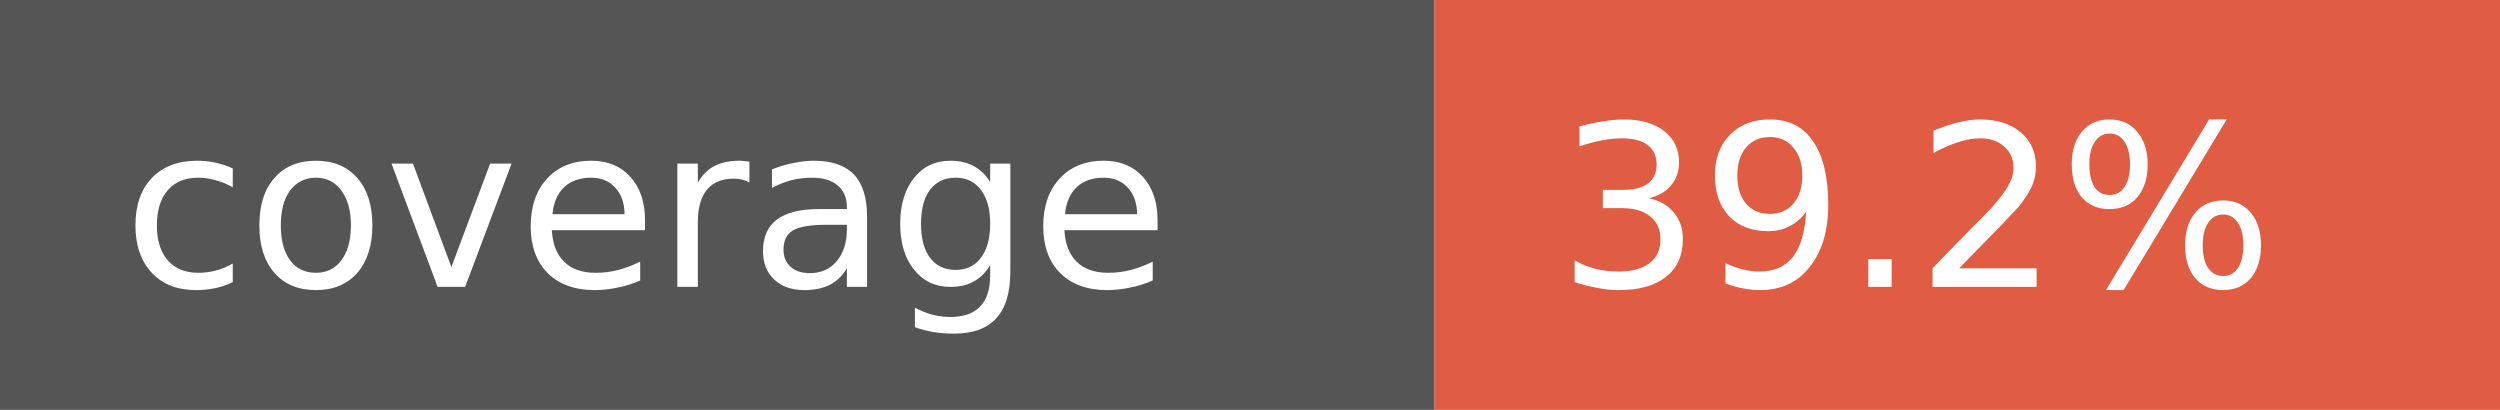
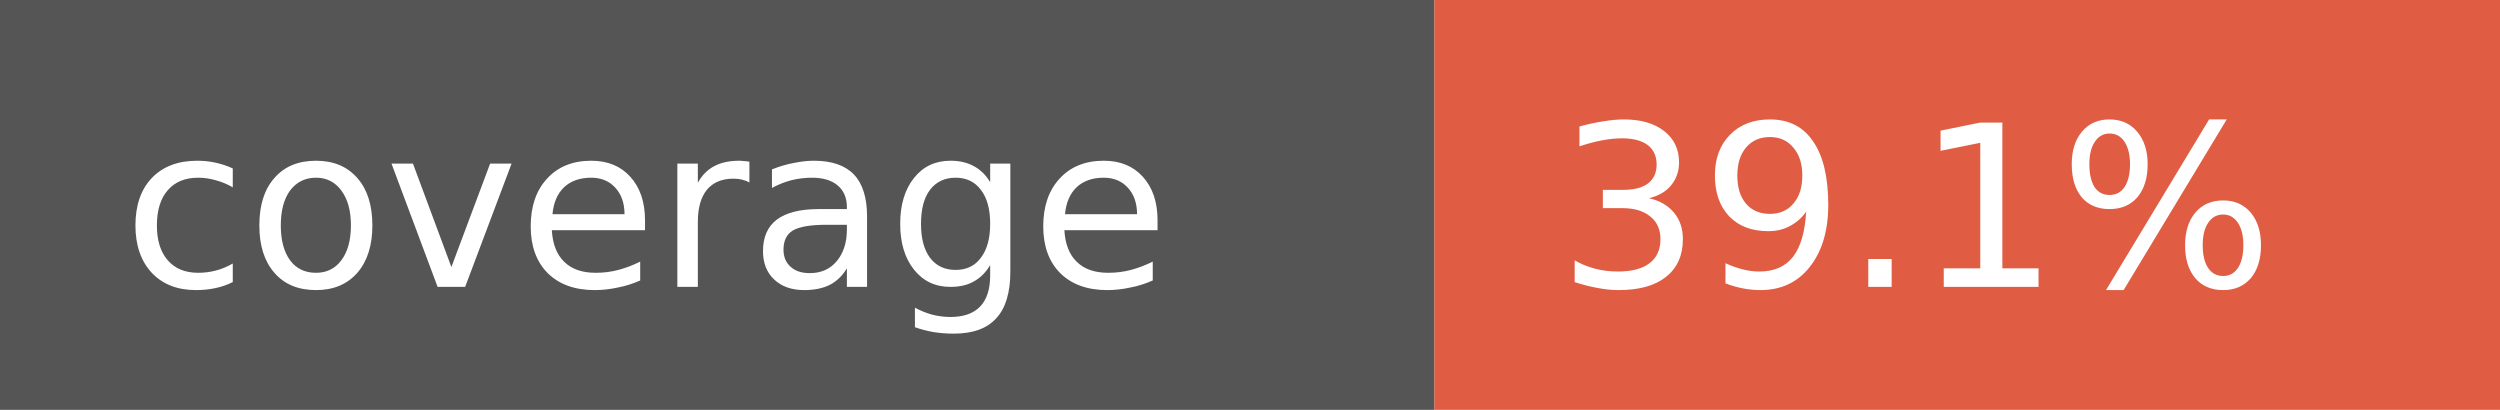
- <svg xmlns="http://www.w3.org/2000/svg" width="122" height="20" role="img" aria-label="coverage: 39.2%">
+ <svg xmlns="http://www.w3.org/2000/svg" width="122" height="20" role="img" aria-label="coverage: 39.1%">
  <rect width="70" height="20" fill="#555" />
  <rect x="70" width="52" height="20" fill="#e05d44" />
  <g fill="#fff" font-family="Verdana,Geneva,DejaVu Sans,sans-serif" font-size="11">
    <text x="6" y="14">coverage</text>
-     <text x="76" y="14">39.2%</text>
+     <text x="76" y="14">39.1%</text>
  </g>
</svg>
